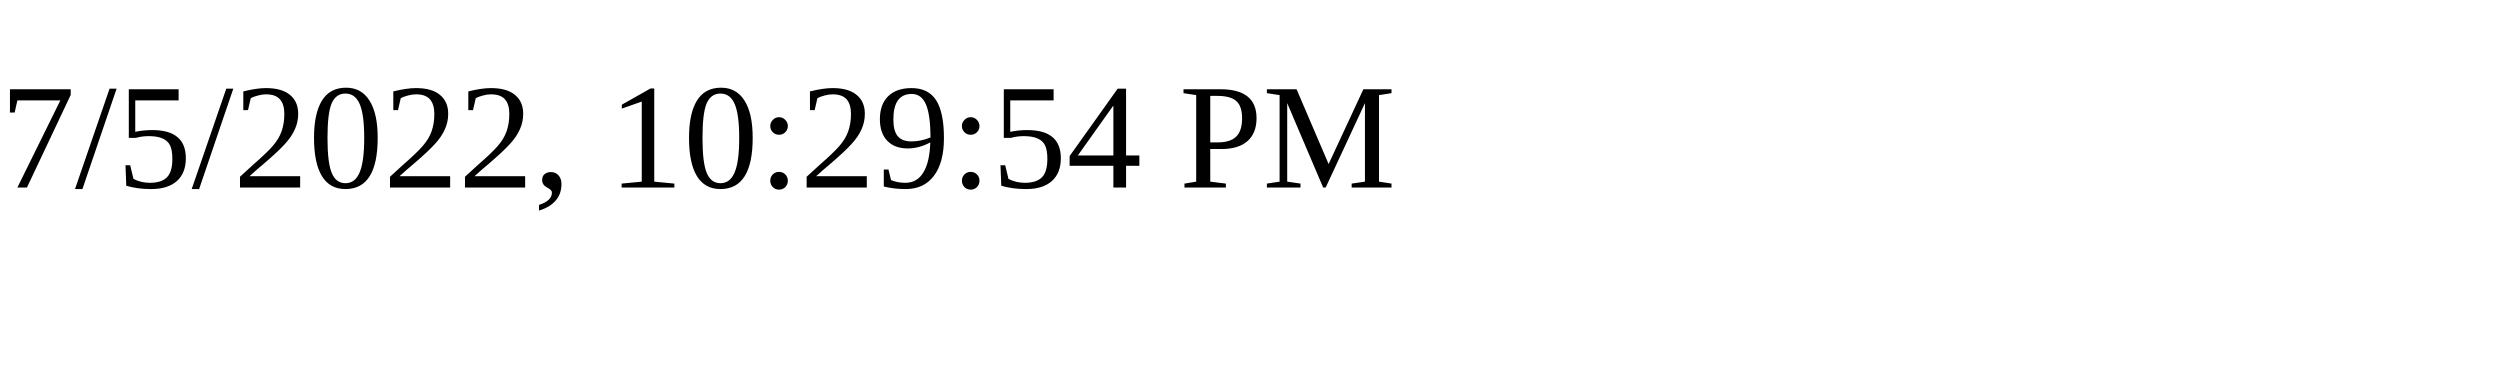
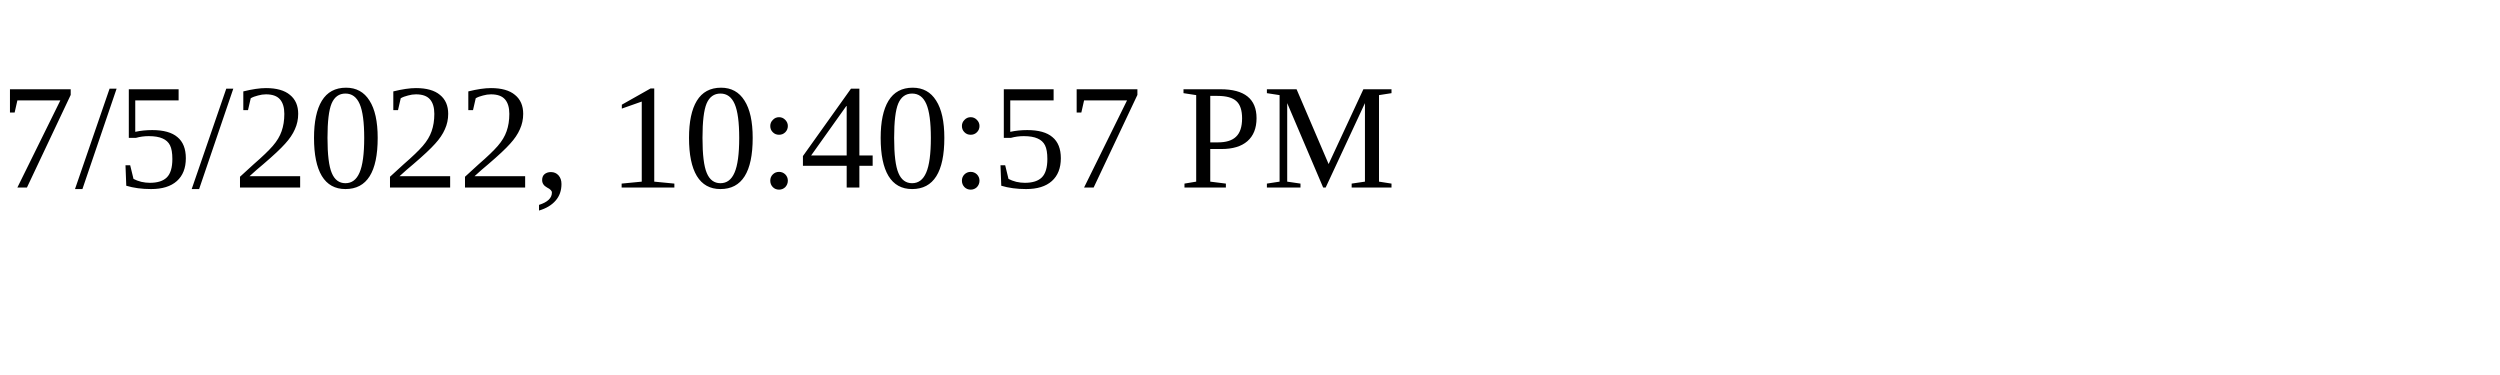
<svg xmlns="http://www.w3.org/2000/svg" height="30" width="200">
-   <text x="0" y="15">7/5/2022, 10:29:54 PM</text>
+   <text x="0" y="15">7/5/2022, 10:40:57 PM</text>
</svg>
